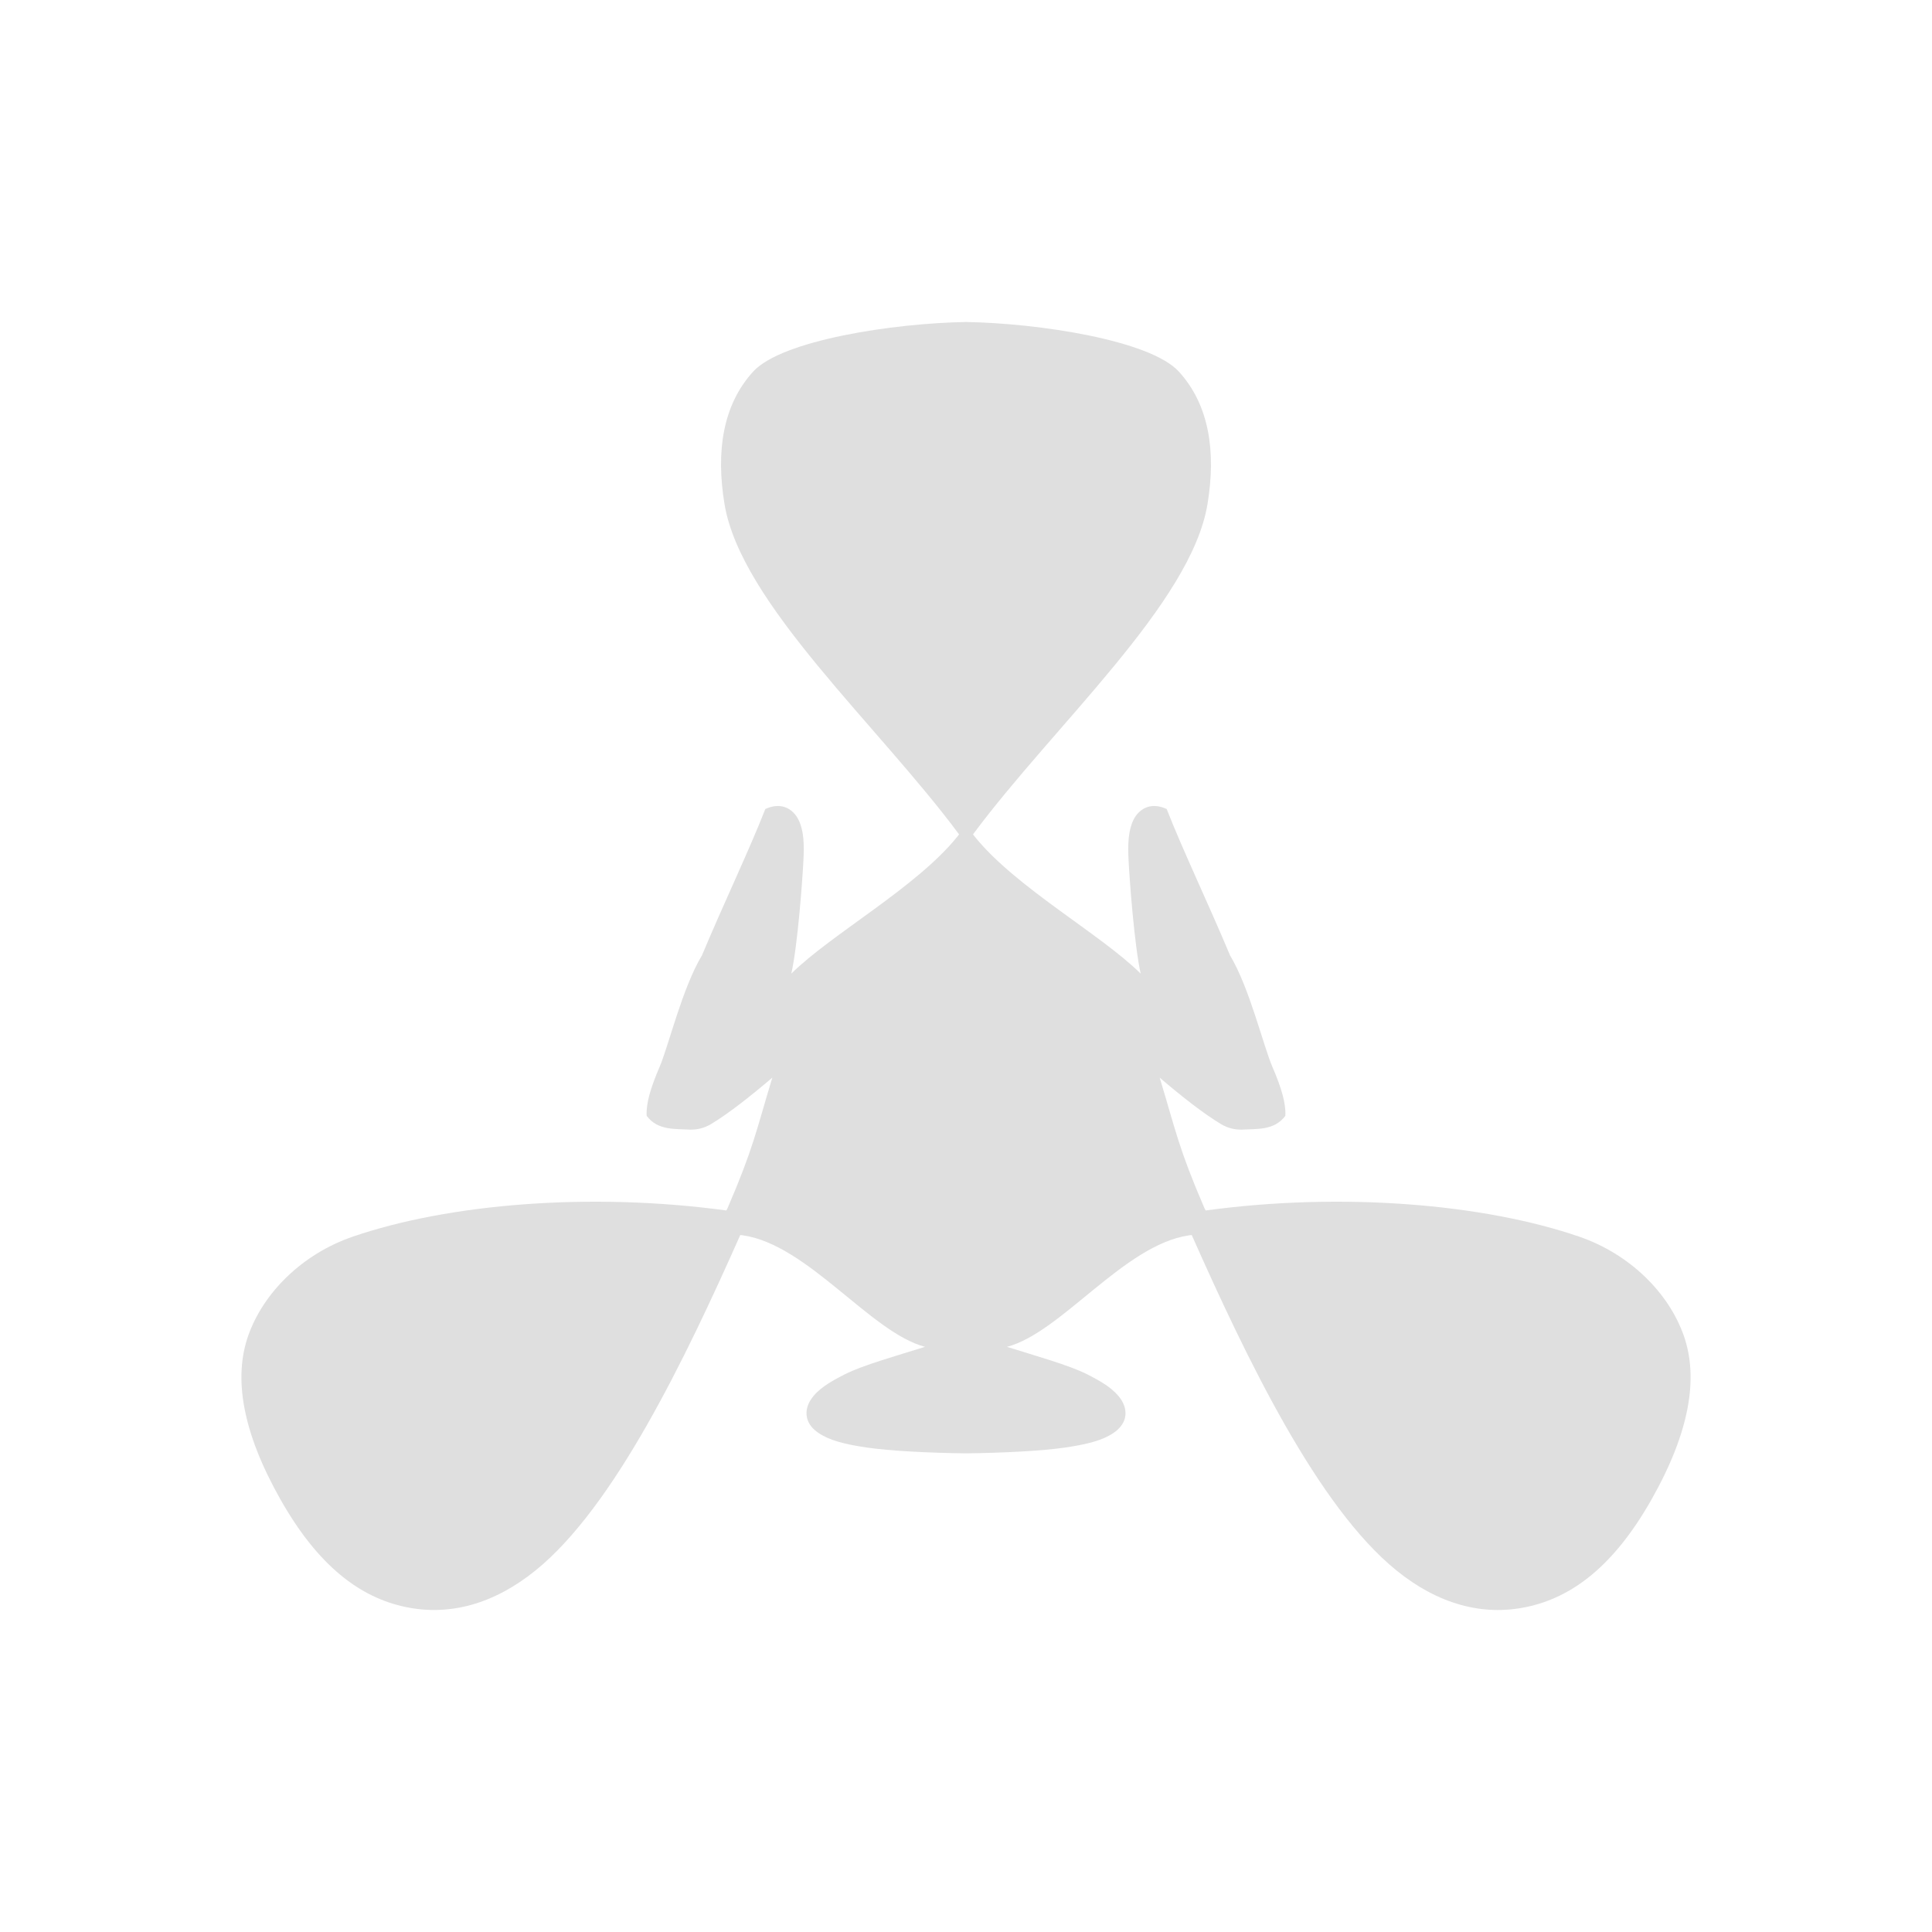
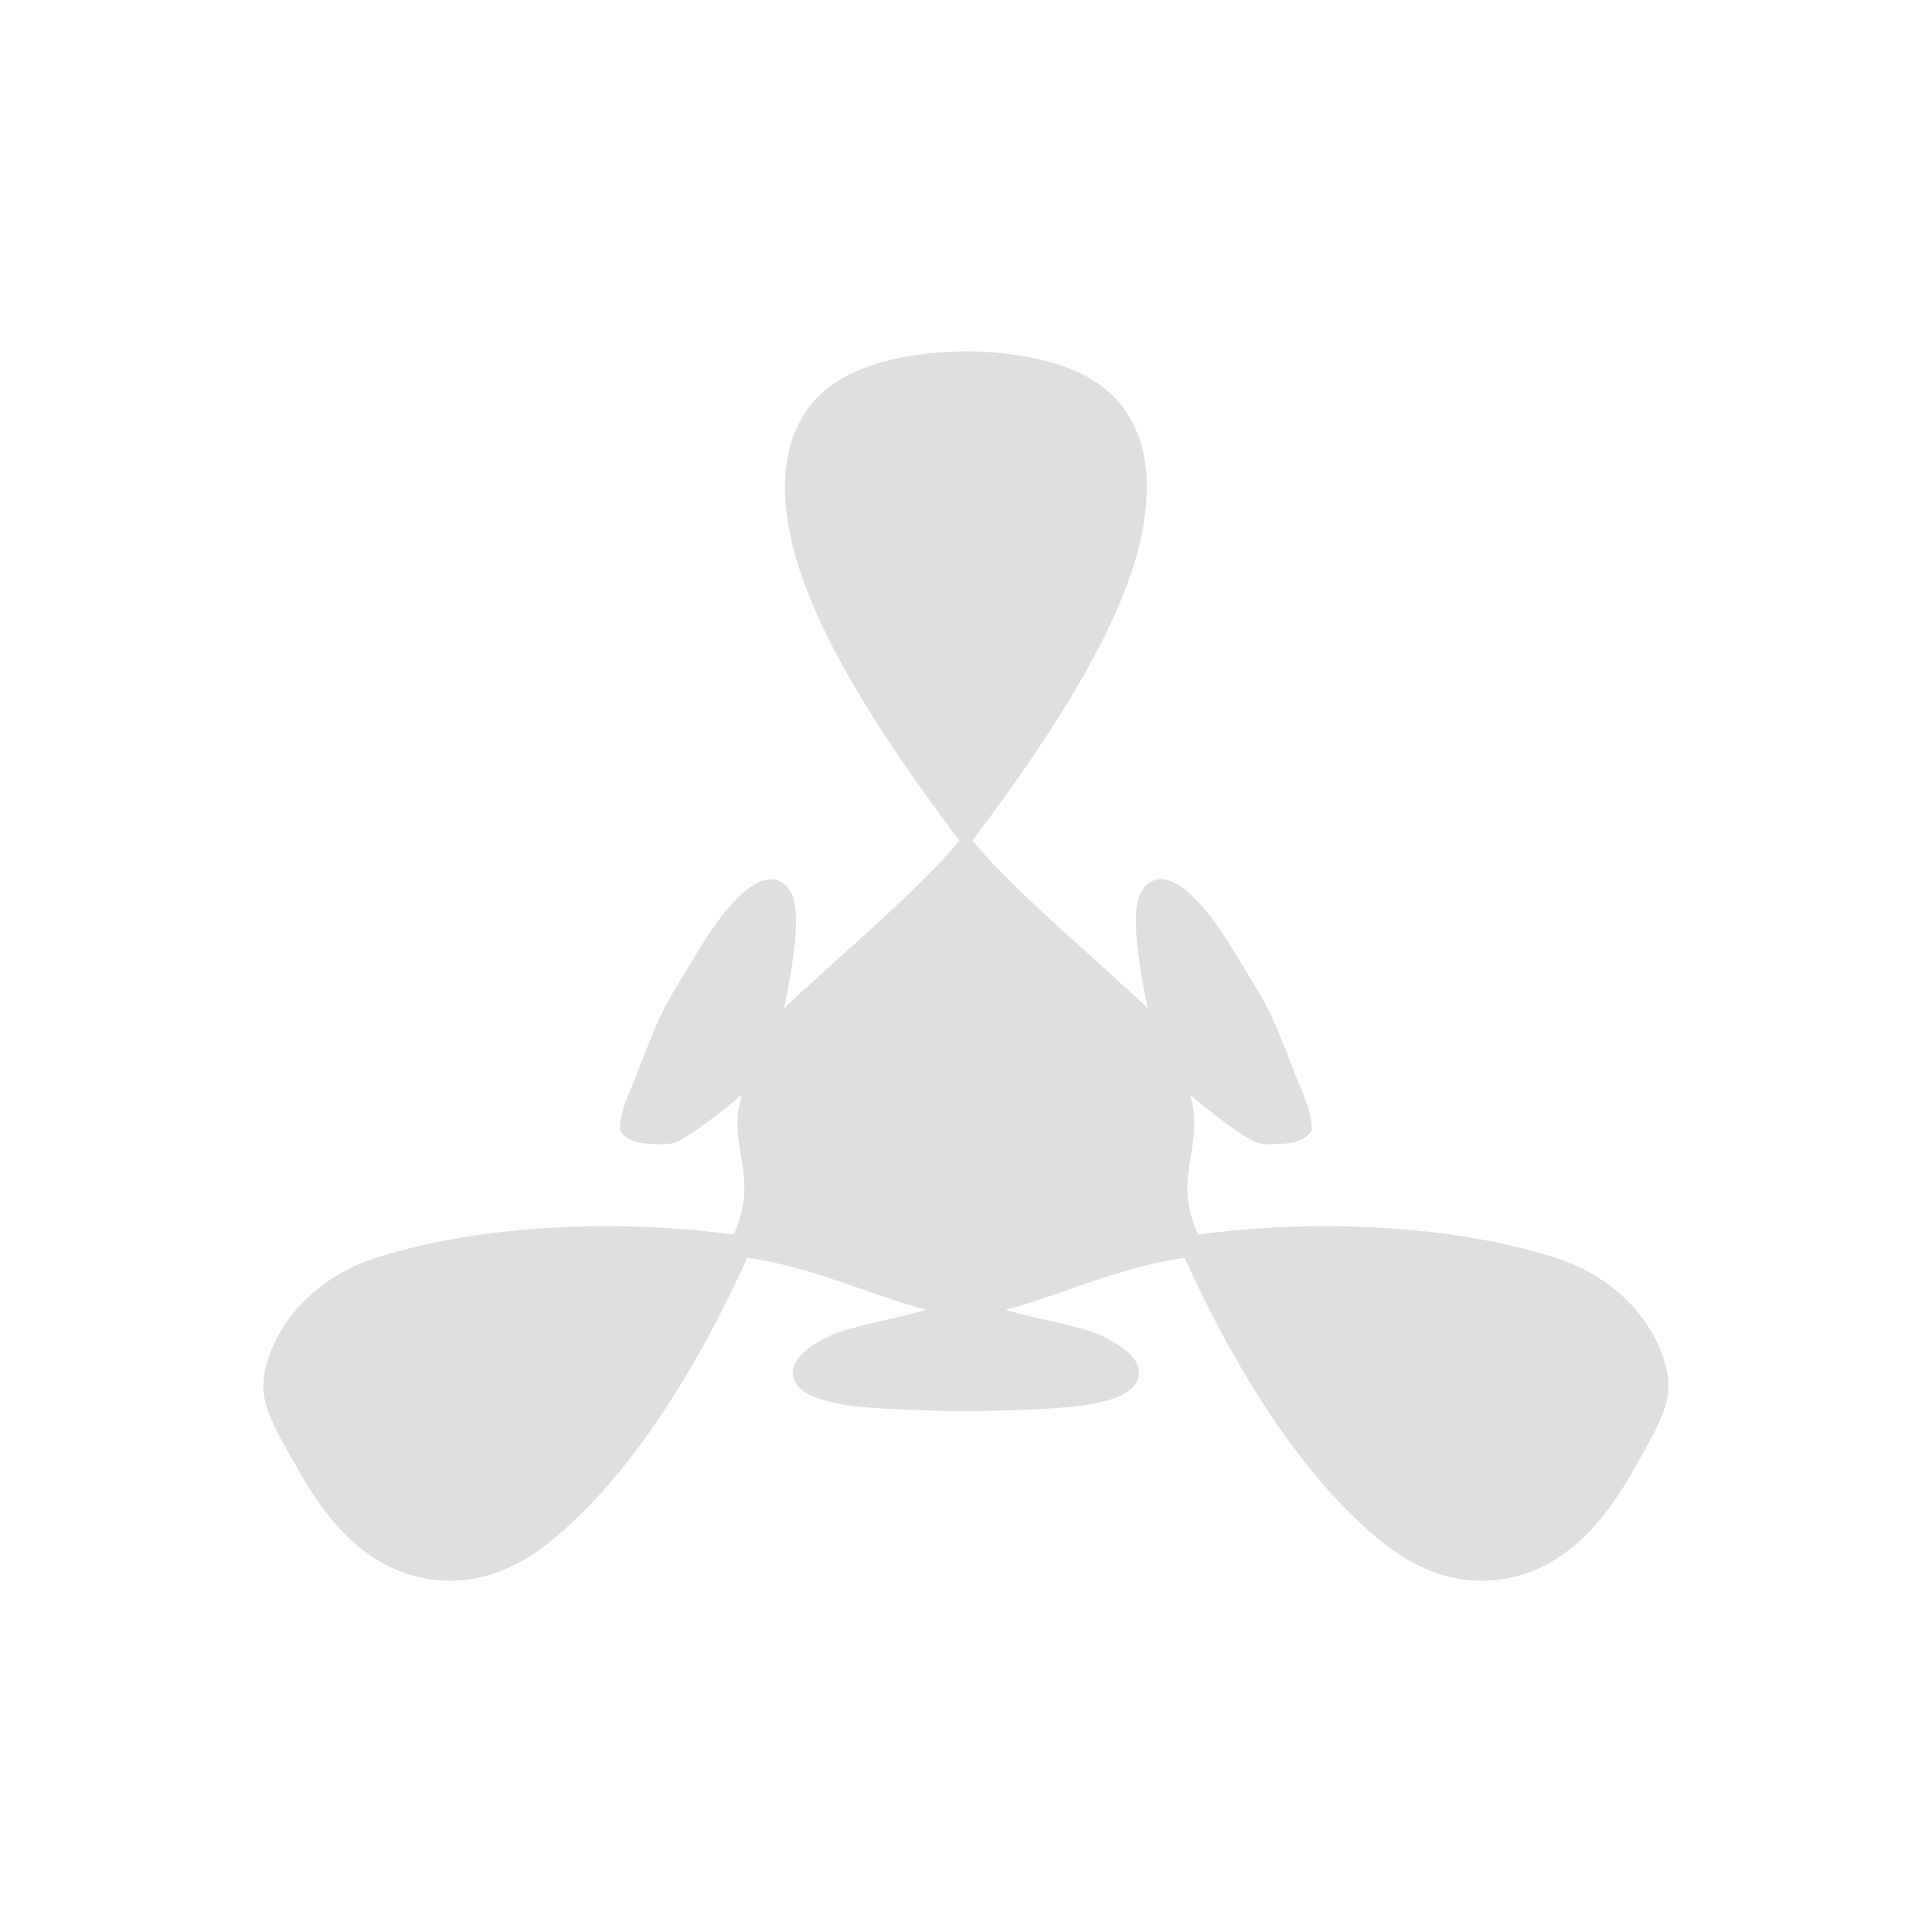
- <svg xmlns="http://www.w3.org/2000/svg" width="24" height="24">
+ <svg xmlns="http://www.w3.org/2000/svg" width="22" height="22">
  <defs>
    <style id="current-color-scheme" type="text/css">
   .ColorScheme-Text { color:#dfdfdf; } .ColorScheme-Highlight { color:#4285f4; } .ColorScheme-NeutralText { color:#ff9800; } .ColorScheme-PositiveText { color:#4caf50; } .ColorScheme-NegativeText { color:#f44336; }
  </style>
  </defs>
-   <path style="fill:currentColor" class="ColorScheme-Text" d="m 12,4 c -0.905,0.015 -2.285,0.226 -2.643,0.615 -0.381,0.416 -0.464,1 -0.357,1.646 0.203,1.233 1.905,2.744 2.914,4.104 -0.007,0.009 -0.014,0.019 -0.021,0.027 -0.508,0.632 -1.568,1.212 -2.063,1.703 0.08,-0.359 0.137,-1.149 0.15,-1.398 0.011,-0.213 0.006,-0.379 -0.061,-0.514 -0.033,-0.067 -0.092,-0.132 -0.174,-0.158 -0.081,-0.026 -0.165,-0.009 -0.238,0.025 -0.197,0.505 -0.522,1.184 -0.787,1.818 -0.244,0.404 -0.416,1.129 -0.527,1.387 -0.057,0.133 -0.1,0.249 -0.127,0.35 -0.025,0.095 -0.037,0.179 -0.033,0.256 0.139,0.188 0.364,0.16 0.547,0.172 0.079,-8.32e-4 0.162,-0.015 0.254,-0.07 0.215,-0.13 0.478,-0.336 0.76,-0.576 -0.201,0.664 -0.235,0.876 -0.555,1.619 -0.004,0.01 -0.011,0.021 -0.016,0.031 -1.689,-0.23 -3.45,-0.084 -4.643,0.326 -0.625,0.215 -1.107,0.695 -1.295,1.225 -0.188,0.53 -0.073,1.203 0.398,2.037 0.472,0.835 0.992,1.217 1.547,1.336 0.555,0.119 1.108,-0.037 1.621,-0.451 0.978,-0.79 1.859,-2.624 2.545,-4.168 0.011,0.002 0.024,0.002 0.035,0.004 0.808,0.119 1.583,1.206 2.26,1.385 -0.355,0.111 -0.769,0.227 -0.994,0.34 -0.192,0.097 -0.335,0.184 -0.42,0.309 -0.043,0.062 -0.071,0.146 -0.053,0.229 0.018,0.083 0.076,0.146 0.143,0.191 0.133,0.091 0.321,0.141 0.602,0.182 0.281,0.041 0.751,0.066 1.227,0.072 0.001,1.9e-5 0.003,-1.9e-5 0.004,0 0.001,-1.9e-5 0.003,1.9e-5 0.004,0 0.476,-0.006 0.946,-0.031 1.227,-0.072 0.281,-0.041 0.469,-0.091 0.602,-0.182 0.066,-0.045 0.125,-0.109 0.143,-0.191 0.018,-0.083 -0.01,-0.166 -0.053,-0.229 -0.085,-0.124 -0.228,-0.212 -0.42,-0.309 -0.225,-0.113 -0.64,-0.229 -0.994,-0.34 0.677,-0.178 1.452,-1.266 2.26,-1.385 0.011,-0.002 0.024,-0.002 0.035,-0.004 0.686,1.544 1.567,3.378 2.545,4.168 0.513,0.415 1.067,0.57 1.621,0.451 0.555,-0.119 1.075,-0.501 1.547,-1.336 0.472,-0.835 0.586,-1.507 0.398,-2.037 -0.188,-0.53 -0.669,-1.009 -1.295,-1.225 -1.192,-0.41 -2.954,-0.556 -4.643,-0.326 -0.004,-0.01 -0.011,-0.021 -0.016,-0.031 -0.32,-0.743 -0.354,-0.955 -0.555,-1.619 0.281,0.24 0.545,0.446 0.76,0.576 0.092,0.055 0.175,0.069 0.254,0.07 0.183,-0.012 0.408,0.016 0.547,-0.172 0.004,-0.077 -0.008,-0.161 -0.033,-0.256 -0.027,-0.101 -0.069,-0.217 -0.127,-0.35 -0.112,-0.258 -0.284,-0.982 -0.527,-1.387 -0.265,-0.634 -0.59,-1.313 -0.787,-1.818 -0.073,-0.034 -0.157,-0.051 -0.238,-0.025 -0.081,0.026 -0.141,0.091 -0.174,0.158 -0.066,0.135 -0.072,0.3 -0.061,0.514 0.013,0.249 0.071,1.039 0.15,1.398 -0.495,-0.491 -1.554,-1.071 -2.062,-1.703 -0.007,-0.009 -0.014,-0.019 -0.021,-0.027 C 13.095,9.006 14.797,7.495 15,6.262 15.107,5.615 15.024,5.031 14.643,4.615 14.285,4.226 12.905,4.015 12,4 Z" />
+   <path fill="#dfdfdf" d="m11 4c-.804.013-1.387.198-1.705.539-.339.364-.413.875-.318 1.441.181 1.079 1.05 2.401 1.947 3.591-.006.008-.013.016-.019.024-.452.553-1.539 1.46-1.979 1.89.071-.314.122-.656.134-.873.01-.187.004-.332-.055-.45-.029-.059-.082-.115-.154-.138-.072-.023-.147-.008-.212.022-.13.06-.253.18-.41.372-.157.192-.34.515-.557.869-.216.354-.37.838-.469 1.063-.051.116-.089.217-.113.305-.022.083-.033.156-.029.224.124.164.324.141.487.151.071-.001.144-.013.225-.061.191-.114.425-.294.675-.505-.178.581.204.917-.081 1.567-.004.009-.009.018-.013.027-1.501-.201-3.068-.074-4.128.285-.556.188-.984.608-1.151 1.071-.167.463-.065.652.355 1.382.419.73.881 1.066 1.374 1.17.493.104.985-.032 1.441-.395.869-.692 1.654-1.896 2.263-3.247.01.002.02.002.03.003.718.104 1.407.431 2.009.587-.315.097-.895.197-1.094.296-.171.085-.297.162-.373.271-.038.054-.063.126-.047.199.016.072.067.128.126.168.118.079.286.124.536.16.249.036.878.057 1.301.063.001 0.0.002-0.0.003 0 .001-0.0.002 0.0.003 0 .423-.006 1.051-.027 1.301-.063.249-.036.418-.081.536-.16.059-.04.11-.095.126-.168.016-.072-.009-.144-.047-.199-.076-.109-.202-.186-.373-.271-.2-.099-.779-.199-1.094-.296.602-.156 1.291-.483 2.009-.587.01-.001.02-.002.03-.003.61 1.351 1.394 2.555 2.263 3.247.456.363.948.499 1.441.395.493-.104.954-.44 1.374-1.17.419-.73.522-.919.355-1.382-.167-.463-.595-.883-1.151-1.071-1.06-.359-2.627-.486-4.128-.285-.004-.009-.009-.018-.013-.027-.285-.65.097-.986-.081-1.567.25.21.484.391.675.505.081.049.155.061.225.061.162-.01.363.013.487-.151.004-.068-.007-.141-.029-.224-.024-.088-.062-.189-.113-.305-.099-.226-.252-.71-.469-1.064-.216-.354-.4-.677-.557-.869-.157-.192-.28-.312-.41-.372-.065-.03-.14-.045-.212-.022-.072.023-.125.079-.154.138-.059.118-.065.263-.055.45.012.218.063.559.134.873-.44-.429-1.528-1.336-1.979-1.89-.006-.008-.013-.016-.019-.024.897-1.19 1.767-2.512 1.947-3.591.095-.566.021-1.077-.318-1.441-.318-.341-.901-.526-1.705-.539z" />
</svg>
